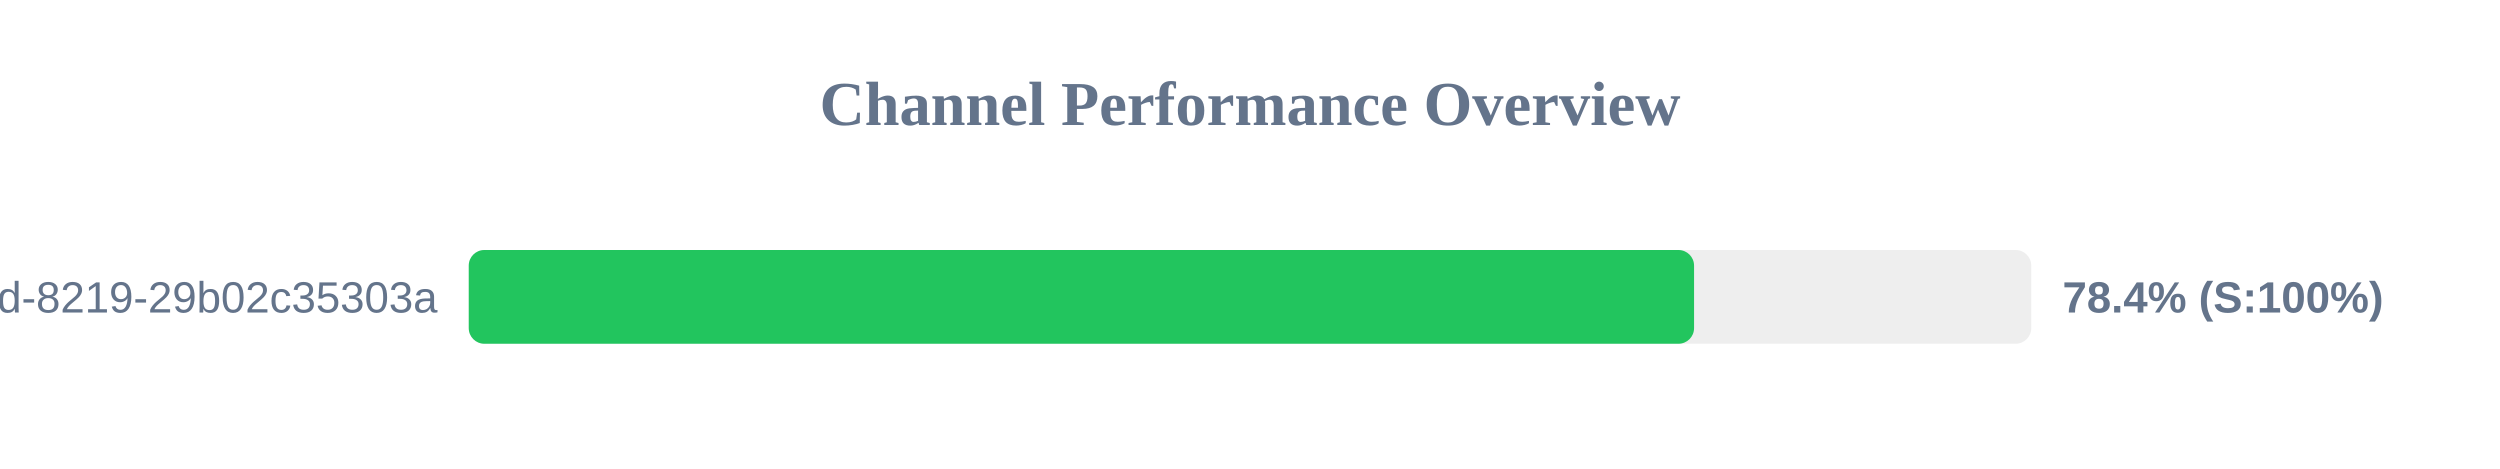
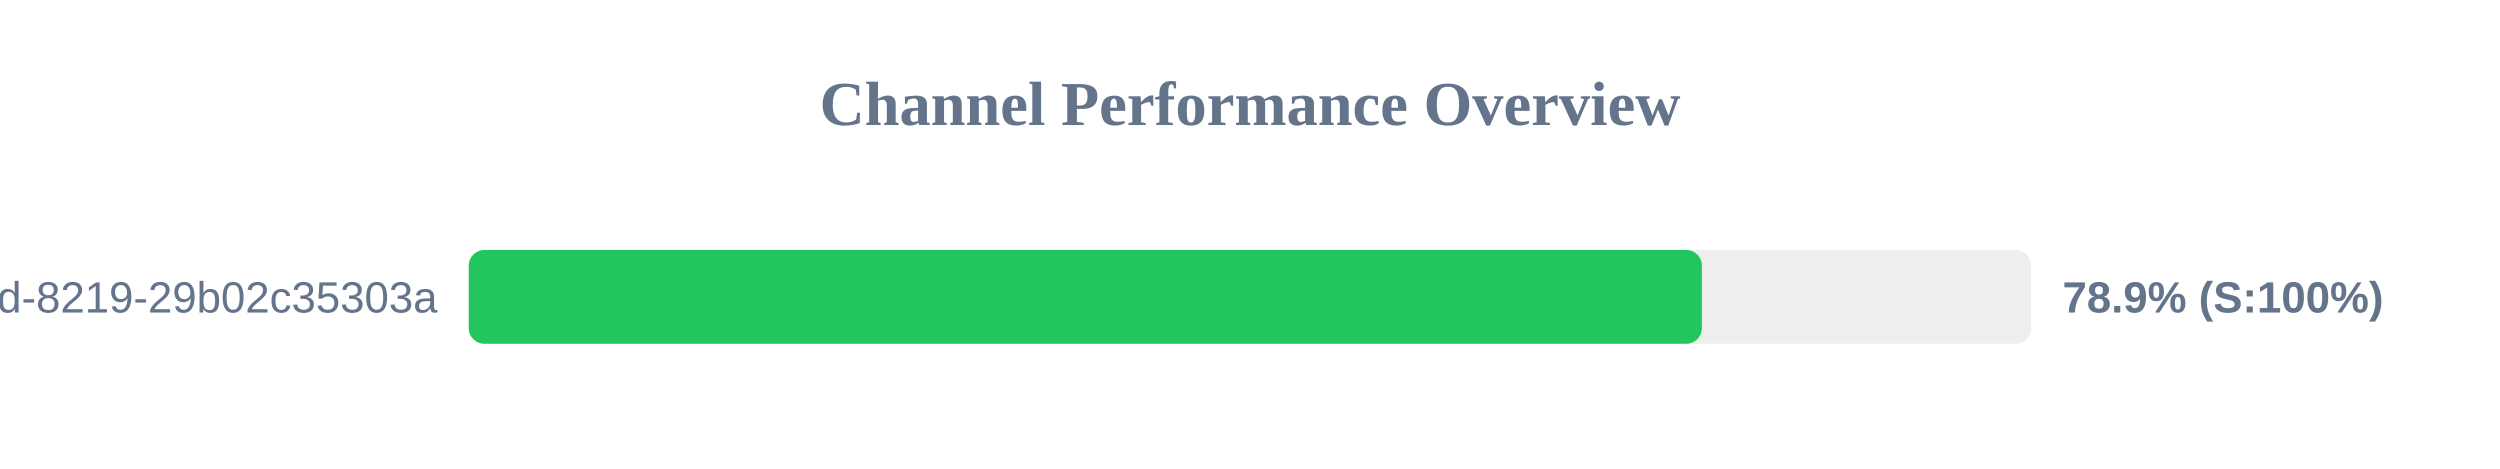
<svg xmlns="http://www.w3.org/2000/svg" width="800" height="150" version="1.1">
  <style>
        .row { font: 14px Arial; fill: #64748b; }
        .score { font: bold 14px Arial; fill: #64748b; }
    </style>
  <text x="400" y="40" text-anchor="middle" font-size="20px" font-weight="bold" fill="#64748b">Channel Performance Overview</text>
  <rect x="150" y="80" width="500" height="30" fill="#eee" rx="5" />
-   <rect x="150" y="80" width="392.1" height="30" fill="#22c55e" rx="5" />
+   <rect x="150" y="80" width="394.6" height="30" fill="#22c55e" rx="5" />
  <text x="140" y="100" text-anchor="end" class="row">?uuid=5eaa121d-4362-444d-8219-29b02c35303a</text>
-   <text x="660" y="100" text-anchor="start" class="score">78.4% (S:100%)</text>
+   <text x="660" y="100" text-anchor="start" class="score">78.9% (S:100%)</text>
</svg>
